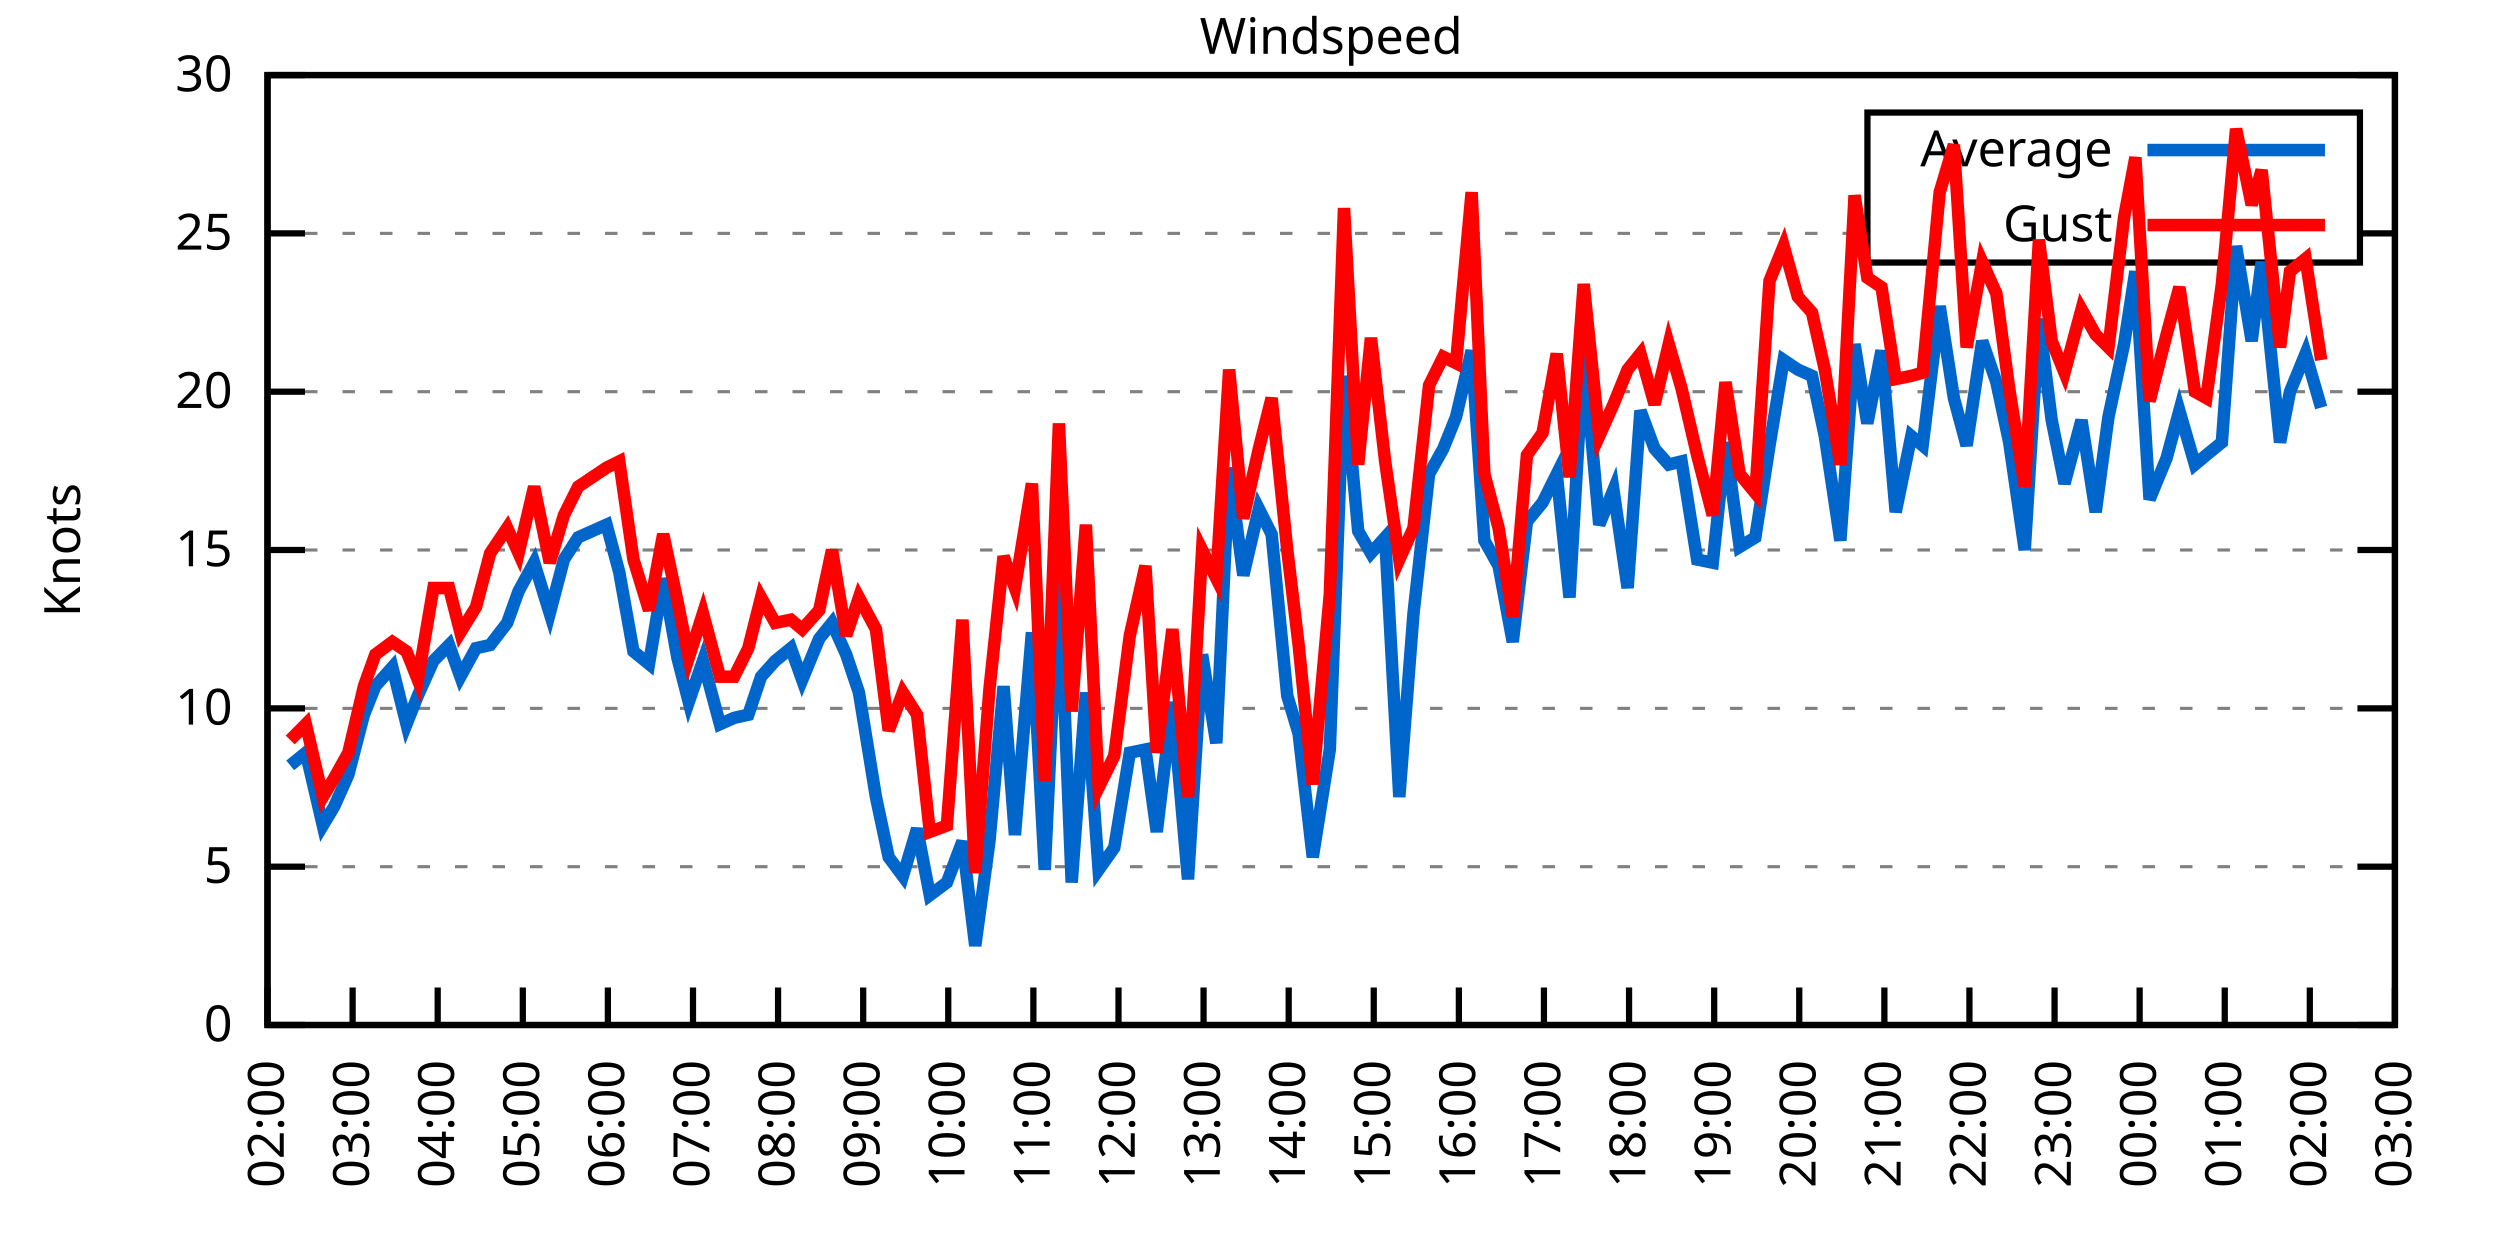
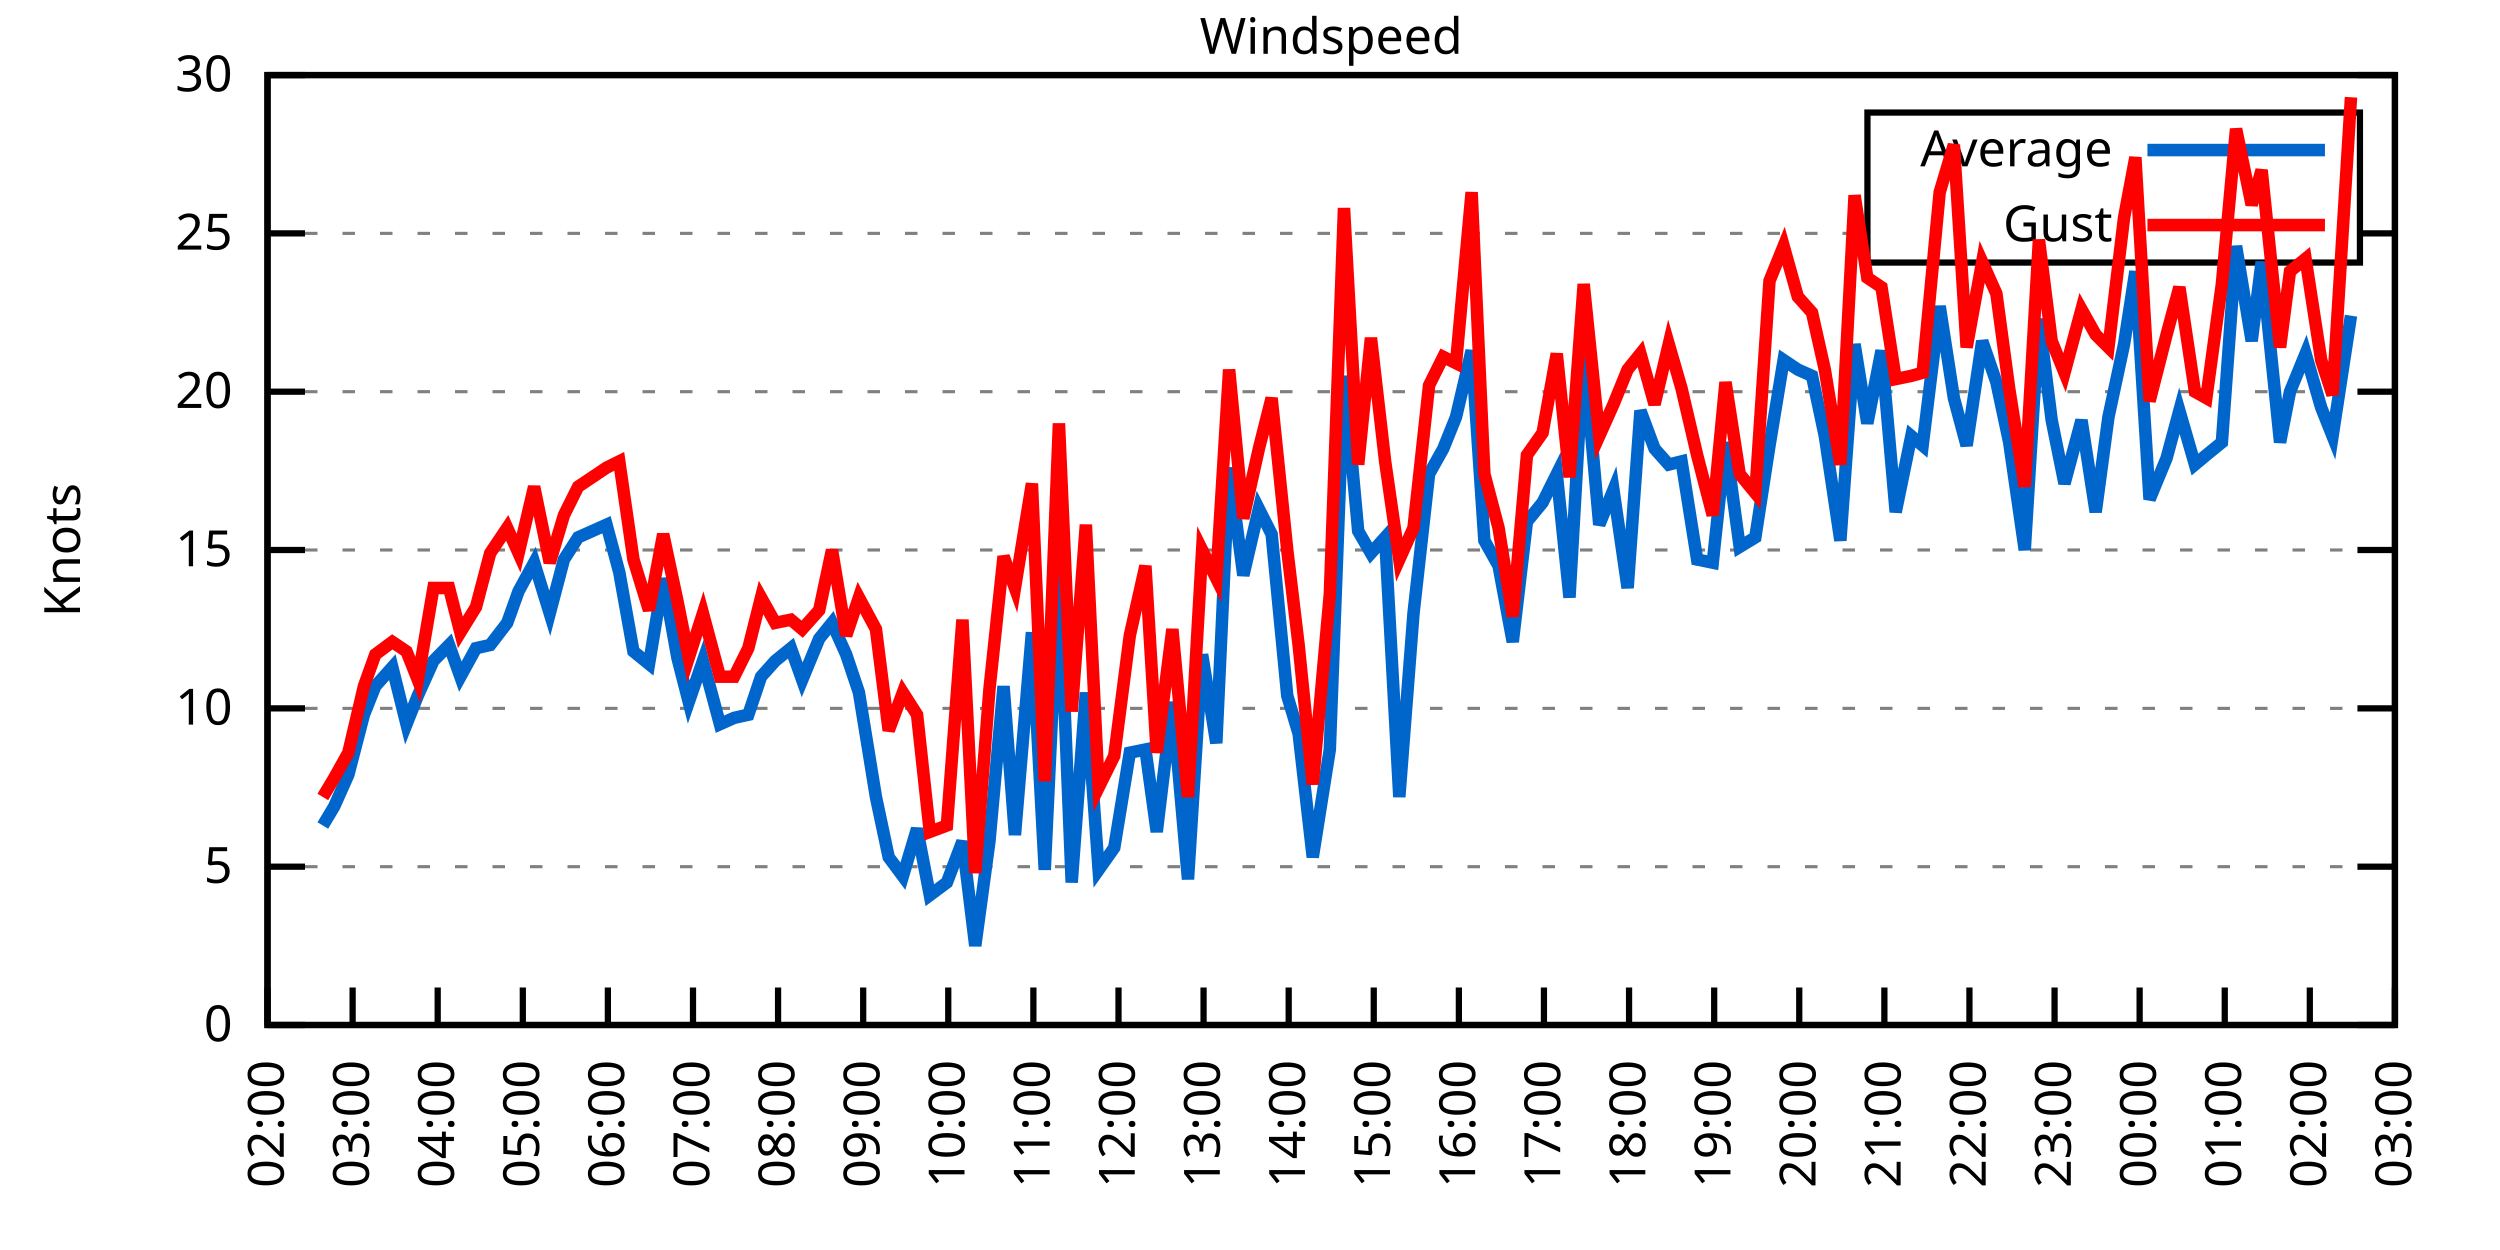
<svg xmlns="http://www.w3.org/2000/svg" xmlns:xlink="http://www.w3.org/1999/xlink" width="400" height="200" viewBox="0 0 400 200">
  <g id="gnuplot_canvas">
    <rect x="0" y="0" width="400" height="200" fill="none" />
    <defs>
      <circle id="gpDot" r="0.5" stroke-width="0.5" stroke="currentColor" />
      <path id="gpPt0" stroke-width="0.333" stroke="currentColor" d="M-1,0 h2 M0,-1 v2" />
      <path id="gpPt1" stroke-width="0.333" stroke="currentColor" d="M-1,-1 L1,1 M1,-1 L-1,1" />
      <path id="gpPt2" stroke-width="0.333" stroke="currentColor" d="M-1,0 L1,0 M0,-1 L0,1 M-1,-1 L1,1 M-1,1 L1,-1" />
      <rect id="gpPt3" stroke-width="0.333" stroke="currentColor" x="-1" y="-1" width="2" height="2" />
      <rect id="gpPt4" stroke-width="0.333" stroke="currentColor" fill="currentColor" x="-1" y="-1" width="2" height="2" />
      <circle id="gpPt5" stroke-width="0.333" stroke="currentColor" cx="0" cy="0" r="1" />
      <use xlink:href="#gpPt5" id="gpPt6" fill="currentColor" stroke="none" />
      <path id="gpPt7" stroke-width="0.333" stroke="currentColor" d="M0,-1.33 L-1.33,0.67 L1.33,0.67 z" />
      <use xlink:href="#gpPt7" id="gpPt8" fill="currentColor" stroke="none" />
      <use xlink:href="#gpPt7" id="gpPt9" stroke="currentColor" transform="rotate(180)" />
      <use xlink:href="#gpPt9" id="gpPt10" fill="currentColor" stroke="none" />
      <use xlink:href="#gpPt3" id="gpPt11" stroke="currentColor" transform="rotate(45)" />
      <use xlink:href="#gpPt11" id="gpPt12" fill="currentColor" stroke="none" />
      <path id="gpPt13" stroke-width="0.333" stroke="currentColor" d="M0,1.330 L1.265,0.411 L0.782,-1.067 L-0.782,-1.076 L-1.265,0.411 z" />
      <use xlink:href="#gpPt13" id="gpPt14" fill="currentColor" stroke="none" />
      <filter id="textbox" filterUnits="objectBoundingBox" x="0" y="0" height="1" width="1">
        <feFlood flood-color="white" flood-opacity="1" result="bgnd" />
        <feComposite in="SourceGraphic" in2="bgnd" operator="atop" />
      </filter>
      <filter id="greybox" filterUnits="objectBoundingBox" x="0" y="0" height="1" width="1">
        <feFlood flood-color="lightgrey" flood-opacity="1" result="grey" />
        <feComposite in="SourceGraphic" in2="grey" operator="atop" />
      </filter>
    </defs>
    <g fill="none" color="white" stroke="currentColor" stroke-width="1.00" stroke-linecap="butt" stroke-linejoin="miter">
</g>
    <g fill="none" color="black" stroke="currentColor" stroke-width="1.00" stroke-linecap="butt" stroke-linejoin="miter">
      <g stroke="none" shape-rendering="crispEdges">
        <polygon fill="rgb(255, 255, 255)" points="42.80,164.00 383.18,164.00 383.18,12.02 42.80,12.02 " />
      </g>
    </g>
    <g fill="none" color="black" stroke="currentColor" stroke-width="1.00" stroke-linecap="butt" stroke-linejoin="miter">
</g>
    <g fill="none" color="black" stroke="black" stroke-width="0.50" stroke-linecap="butt" stroke-linejoin="miter">
</g>
    <g fill="none" color="gray" stroke="currentColor" stroke-width="0.50" stroke-linecap="butt" stroke-linejoin="miter">
      <path stroke="gray" stroke-dasharray="2,4" class="gridline" d="M42.80,164.00 L383.19,164.00  " />
    </g>
    <g fill="none" color="gray" stroke="gray" stroke-width="1.00" stroke-linecap="butt" stroke-linejoin="miter">
</g>
    <g fill="none" color="black" stroke="currentColor" stroke-width="1.00" stroke-linecap="butt" stroke-linejoin="miter">
      <path stroke="black" d="M42.80,164.00 L48.80,164.00 M383.19,164.00 L377.19,164.00  " />
      <g transform="translate(37.20,166.60)" stroke="none" fill="black" font-family="Sans" font-size="8.00" text-anchor="end">
        <text>
          <tspan font-family="Sans"> 0</tspan>
        </text>
      </g>
    </g>
    <g fill="none" color="black" stroke="currentColor" stroke-width="1.00" stroke-linecap="butt" stroke-linejoin="miter">
</g>
    <g fill="none" color="black" stroke="black" stroke-width="0.50" stroke-linecap="butt" stroke-linejoin="miter">
</g>
    <g fill="none" color="gray" stroke="currentColor" stroke-width="0.50" stroke-linecap="butt" stroke-linejoin="miter">
      <path stroke="gray" stroke-dasharray="2,4" class="gridline" d="M42.80,138.67 L383.19,138.67  " />
    </g>
    <g fill="none" color="gray" stroke="gray" stroke-width="1.00" stroke-linecap="butt" stroke-linejoin="miter">
</g>
    <g fill="none" color="black" stroke="currentColor" stroke-width="1.00" stroke-linecap="butt" stroke-linejoin="miter">
      <path stroke="black" d="M42.80,138.67 L48.80,138.67 M383.19,138.67 L377.19,138.67  " />
      <g transform="translate(37.20,141.27)" stroke="none" fill="black" font-family="Sans" font-size="8.00" text-anchor="end">
        <text>
          <tspan font-family="Sans"> 5</tspan>
        </text>
      </g>
    </g>
    <g fill="none" color="black" stroke="currentColor" stroke-width="1.00" stroke-linecap="butt" stroke-linejoin="miter">
</g>
    <g fill="none" color="black" stroke="black" stroke-width="0.50" stroke-linecap="butt" stroke-linejoin="miter">
</g>
    <g fill="none" color="gray" stroke="currentColor" stroke-width="0.50" stroke-linecap="butt" stroke-linejoin="miter">
      <path stroke="gray" stroke-dasharray="2,4" class="gridline" d="M42.80,113.34 L383.19,113.34  " />
    </g>
    <g fill="none" color="gray" stroke="gray" stroke-width="1.00" stroke-linecap="butt" stroke-linejoin="miter">
</g>
    <g fill="none" color="black" stroke="currentColor" stroke-width="1.00" stroke-linecap="butt" stroke-linejoin="miter">
      <path stroke="black" d="M42.80,113.34 L48.80,113.34 M383.19,113.34 L377.19,113.34  " />
      <g transform="translate(37.20,115.94)" stroke="none" fill="black" font-family="Sans" font-size="8.00" text-anchor="end">
        <text>
          <tspan font-family="Sans"> 10</tspan>
        </text>
      </g>
    </g>
    <g fill="none" color="black" stroke="currentColor" stroke-width="1.00" stroke-linecap="butt" stroke-linejoin="miter">
</g>
    <g fill="none" color="black" stroke="black" stroke-width="0.50" stroke-linecap="butt" stroke-linejoin="miter">
</g>
    <g fill="none" color="gray" stroke="currentColor" stroke-width="0.50" stroke-linecap="butt" stroke-linejoin="miter">
      <path stroke="gray" stroke-dasharray="2,4" class="gridline" d="M42.80,88.00 L383.19,88.00  " />
    </g>
    <g fill="none" color="gray" stroke="gray" stroke-width="1.00" stroke-linecap="butt" stroke-linejoin="miter">
</g>
    <g fill="none" color="black" stroke="currentColor" stroke-width="1.00" stroke-linecap="butt" stroke-linejoin="miter">
      <path stroke="black" d="M42.80,88.00 L48.80,88.00 M383.19,88.00 L377.19,88.00  " />
      <g transform="translate(37.20,90.60)" stroke="none" fill="black" font-family="Sans" font-size="8.00" text-anchor="end">
        <text>
          <tspan font-family="Sans"> 15</tspan>
        </text>
      </g>
    </g>
    <g fill="none" color="black" stroke="currentColor" stroke-width="1.00" stroke-linecap="butt" stroke-linejoin="miter">
</g>
    <g fill="none" color="black" stroke="black" stroke-width="0.50" stroke-linecap="butt" stroke-linejoin="miter">
</g>
    <g fill="none" color="gray" stroke="currentColor" stroke-width="0.50" stroke-linecap="butt" stroke-linejoin="miter">
      <path stroke="gray" stroke-dasharray="2,4" class="gridline" d="M42.80,62.67 L383.19,62.67  " />
    </g>
    <g fill="none" color="gray" stroke="gray" stroke-width="1.00" stroke-linecap="butt" stroke-linejoin="miter">
</g>
    <g fill="none" color="black" stroke="currentColor" stroke-width="1.00" stroke-linecap="butt" stroke-linejoin="miter">
      <path stroke="black" d="M42.80,62.67 L48.80,62.67 M383.19,62.67 L377.19,62.67  " />
      <g transform="translate(37.20,65.27)" stroke="none" fill="black" font-family="Sans" font-size="8.00" text-anchor="end">
        <text>
          <tspan font-family="Sans"> 20</tspan>
        </text>
      </g>
    </g>
    <g fill="none" color="black" stroke="currentColor" stroke-width="1.00" stroke-linecap="butt" stroke-linejoin="miter">
</g>
    <g fill="none" color="black" stroke="black" stroke-width="0.50" stroke-linecap="butt" stroke-linejoin="miter">
</g>
    <g fill="none" color="gray" stroke="currentColor" stroke-width="0.50" stroke-linecap="butt" stroke-linejoin="miter">
      <path stroke="gray" stroke-dasharray="2,4" class="gridline" d="M42.80,37.34 L298.79,37.34 M377.59,37.34 L383.19,37.34  " />
    </g>
    <g fill="none" color="gray" stroke="gray" stroke-width="1.00" stroke-linecap="butt" stroke-linejoin="miter">
</g>
    <g fill="none" color="black" stroke="currentColor" stroke-width="1.00" stroke-linecap="butt" stroke-linejoin="miter">
      <path stroke="black" d="M42.80,37.34 L48.80,37.34 M383.19,37.34 L377.19,37.34  " />
      <g transform="translate(37.20,39.94)" stroke="none" fill="black" font-family="Sans" font-size="8.00" text-anchor="end">
        <text>
          <tspan font-family="Sans"> 25</tspan>
        </text>
      </g>
    </g>
    <g fill="none" color="black" stroke="currentColor" stroke-width="1.00" stroke-linecap="butt" stroke-linejoin="miter">
</g>
    <g fill="none" color="black" stroke="black" stroke-width="0.50" stroke-linecap="butt" stroke-linejoin="miter">
</g>
    <g fill="none" color="gray" stroke="currentColor" stroke-width="0.50" stroke-linecap="butt" stroke-linejoin="miter">
      <path stroke="gray" stroke-dasharray="2,4" class="gridline" d="M42.80,12.01 L383.19,12.01  " />
    </g>
    <g fill="none" color="gray" stroke="gray" stroke-width="1.00" stroke-linecap="butt" stroke-linejoin="miter">
</g>
    <g fill="none" color="black" stroke="currentColor" stroke-width="1.00" stroke-linecap="butt" stroke-linejoin="miter">
      <path stroke="black" d="M42.80,12.01 L48.80,12.01 M383.19,12.01 L377.19,12.01  " />
      <g transform="translate(37.20,14.61)" stroke="none" fill="black" font-family="Sans" font-size="8.00" text-anchor="end">
        <text>
          <tspan font-family="Sans"> 30</tspan>
        </text>
      </g>
    </g>
    <g fill="none" color="black" stroke="currentColor" stroke-width="1.00" stroke-linecap="butt" stroke-linejoin="miter">
      <path stroke="black" d="M42.80,164.00 L42.80,158.00  " />
      <g transform="translate(45.40,169.60) rotate(270.00)" stroke="none" fill="black" font-family="Sans" font-size="8.00" text-anchor="end">
        <text>
          <tspan font-family="Sans">02:00</tspan>
        </text>
      </g>
    </g>
    <g fill="none" color="black" stroke="currentColor" stroke-width="1.00" stroke-linecap="butt" stroke-linejoin="miter">
      <path stroke="black" d="M56.42,164.00 L56.42,158.00  " />
      <g transform="translate(59.02,169.60) rotate(270.00)" stroke="none" fill="black" font-family="Sans" font-size="8.00" text-anchor="end">
        <text>
          <tspan font-family="Sans">03:00</tspan>
        </text>
      </g>
    </g>
    <g fill="none" color="black" stroke="currentColor" stroke-width="1.00" stroke-linecap="butt" stroke-linejoin="miter">
      <path stroke="black" d="M70.03,164.00 L70.03,158.00  " />
      <g transform="translate(72.63,169.60) rotate(270.00)" stroke="none" fill="black" font-family="Sans" font-size="8.00" text-anchor="end">
        <text>
          <tspan font-family="Sans">04:00</tspan>
        </text>
      </g>
    </g>
    <g fill="none" color="black" stroke="currentColor" stroke-width="1.00" stroke-linecap="butt" stroke-linejoin="miter">
      <path stroke="black" d="M83.65,164.00 L83.65,158.00  " />
      <g transform="translate(86.25,169.60) rotate(270.00)" stroke="none" fill="black" font-family="Sans" font-size="8.00" text-anchor="end">
        <text>
          <tspan font-family="Sans">05:00</tspan>
        </text>
      </g>
    </g>
    <g fill="none" color="black" stroke="currentColor" stroke-width="1.00" stroke-linecap="butt" stroke-linejoin="miter">
      <path stroke="black" d="M97.26,164.00 L97.26,158.00  " />
      <g transform="translate(99.86,169.60) rotate(270.00)" stroke="none" fill="black" font-family="Sans" font-size="8.00" text-anchor="end">
        <text>
          <tspan font-family="Sans">06:00</tspan>
        </text>
      </g>
    </g>
    <g fill="none" color="black" stroke="currentColor" stroke-width="1.00" stroke-linecap="butt" stroke-linejoin="miter">
      <path stroke="black" d="M110.88,164.00 L110.88,158.00  " />
      <g transform="translate(113.48,169.60) rotate(270.00)" stroke="none" fill="black" font-family="Sans" font-size="8.00" text-anchor="end">
        <text>
          <tspan font-family="Sans">07:00</tspan>
        </text>
      </g>
    </g>
    <g fill="none" color="black" stroke="currentColor" stroke-width="1.00" stroke-linecap="butt" stroke-linejoin="miter">
      <path stroke="black" d="M124.49,164.00 L124.49,158.00  " />
      <g transform="translate(127.09,169.60) rotate(270.00)" stroke="none" fill="black" font-family="Sans" font-size="8.00" text-anchor="end">
        <text>
          <tspan font-family="Sans">08:00</tspan>
        </text>
      </g>
    </g>
    <g fill="none" color="black" stroke="currentColor" stroke-width="1.00" stroke-linecap="butt" stroke-linejoin="miter">
      <path stroke="black" d="M138.11,164.00 L138.11,158.00  " />
      <g transform="translate(140.71,169.60) rotate(270.00)" stroke="none" fill="black" font-family="Sans" font-size="8.00" text-anchor="end">
        <text>
          <tspan font-family="Sans">09:00</tspan>
        </text>
      </g>
    </g>
    <g fill="none" color="black" stroke="currentColor" stroke-width="1.00" stroke-linecap="butt" stroke-linejoin="miter">
      <path stroke="black" d="M151.72,164.00 L151.72,158.00  " />
      <g transform="translate(154.32,169.60) rotate(270.00)" stroke="none" fill="black" font-family="Sans" font-size="8.00" text-anchor="end">
        <text>
          <tspan font-family="Sans">10:00</tspan>
        </text>
      </g>
    </g>
    <g fill="none" color="black" stroke="currentColor" stroke-width="1.00" stroke-linecap="butt" stroke-linejoin="miter">
      <path stroke="black" d="M165.34,164.00 L165.34,158.00  " />
      <g transform="translate(167.94,169.60) rotate(270.00)" stroke="none" fill="black" font-family="Sans" font-size="8.00" text-anchor="end">
        <text>
          <tspan font-family="Sans">11:00</tspan>
        </text>
      </g>
    </g>
    <g fill="none" color="black" stroke="currentColor" stroke-width="1.00" stroke-linecap="butt" stroke-linejoin="miter">
      <path stroke="black" d="M178.96,164.00 L178.96,158.00  " />
      <g transform="translate(181.56,169.60) rotate(270.00)" stroke="none" fill="black" font-family="Sans" font-size="8.00" text-anchor="end">
        <text>
          <tspan font-family="Sans">12:00</tspan>
        </text>
      </g>
    </g>
    <g fill="none" color="black" stroke="currentColor" stroke-width="1.00" stroke-linecap="butt" stroke-linejoin="miter">
      <path stroke="black" d="M192.57,164.00 L192.57,158.00  " />
      <g transform="translate(195.17,169.60) rotate(270.00)" stroke="none" fill="black" font-family="Sans" font-size="8.00" text-anchor="end">
        <text>
          <tspan font-family="Sans">13:00</tspan>
        </text>
      </g>
    </g>
    <g fill="none" color="black" stroke="currentColor" stroke-width="1.00" stroke-linecap="butt" stroke-linejoin="miter">
      <path stroke="black" d="M206.19,164.00 L206.19,158.00  " />
      <g transform="translate(208.79,169.60) rotate(270.00)" stroke="none" fill="black" font-family="Sans" font-size="8.00" text-anchor="end">
        <text>
          <tspan font-family="Sans">14:00</tspan>
        </text>
      </g>
    </g>
    <g fill="none" color="black" stroke="currentColor" stroke-width="1.00" stroke-linecap="butt" stroke-linejoin="miter">
      <path stroke="black" d="M219.80,164.00 L219.80,158.00  " />
      <g transform="translate(222.40,169.60) rotate(270.00)" stroke="none" fill="black" font-family="Sans" font-size="8.00" text-anchor="end">
        <text>
          <tspan font-family="Sans">15:00</tspan>
        </text>
      </g>
    </g>
    <g fill="none" color="black" stroke="currentColor" stroke-width="1.00" stroke-linecap="butt" stroke-linejoin="miter">
      <path stroke="black" d="M233.42,164.00 L233.42,158.00  " />
      <g transform="translate(236.02,169.60) rotate(270.00)" stroke="none" fill="black" font-family="Sans" font-size="8.00" text-anchor="end">
        <text>
          <tspan font-family="Sans">16:00</tspan>
        </text>
      </g>
    </g>
    <g fill="none" color="black" stroke="currentColor" stroke-width="1.00" stroke-linecap="butt" stroke-linejoin="miter">
      <path stroke="black" d="M247.03,164.00 L247.03,158.00  " />
      <g transform="translate(249.63,169.60) rotate(270.00)" stroke="none" fill="black" font-family="Sans" font-size="8.00" text-anchor="end">
        <text>
          <tspan font-family="Sans">17:00</tspan>
        </text>
      </g>
    </g>
    <g fill="none" color="black" stroke="currentColor" stroke-width="1.00" stroke-linecap="butt" stroke-linejoin="miter">
      <path stroke="black" d="M260.65,164.00 L260.65,158.00  " />
      <g transform="translate(263.25,169.60) rotate(270.00)" stroke="none" fill="black" font-family="Sans" font-size="8.00" text-anchor="end">
        <text>
          <tspan font-family="Sans">18:00</tspan>
        </text>
      </g>
    </g>
    <g fill="none" color="black" stroke="currentColor" stroke-width="1.00" stroke-linecap="butt" stroke-linejoin="miter">
      <path stroke="black" d="M274.27,164.00 L274.27,158.00  " />
      <g transform="translate(276.87,169.60) rotate(270.00)" stroke="none" fill="black" font-family="Sans" font-size="8.00" text-anchor="end">
        <text>
          <tspan font-family="Sans">19:00</tspan>
        </text>
      </g>
    </g>
    <g fill="none" color="black" stroke="currentColor" stroke-width="1.00" stroke-linecap="butt" stroke-linejoin="miter">
      <path stroke="black" d="M287.88,164.00 L287.88,158.00  " />
      <g transform="translate(290.48,169.60) rotate(270.00)" stroke="none" fill="black" font-family="Sans" font-size="8.00" text-anchor="end">
        <text>
          <tspan font-family="Sans">20:00</tspan>
        </text>
      </g>
    </g>
    <g fill="none" color="black" stroke="currentColor" stroke-width="1.00" stroke-linecap="butt" stroke-linejoin="miter">
      <path stroke="black" d="M301.50,164.00 L301.50,158.00  " />
      <g transform="translate(304.10,169.60) rotate(270.00)" stroke="none" fill="black" font-family="Sans" font-size="8.00" text-anchor="end">
        <text>
          <tspan font-family="Sans">21:00</tspan>
        </text>
      </g>
    </g>
    <g fill="none" color="black" stroke="currentColor" stroke-width="1.00" stroke-linecap="butt" stroke-linejoin="miter">
      <path stroke="black" d="M315.11,164.00 L315.11,158.00  " />
      <g transform="translate(317.71,169.60) rotate(270.00)" stroke="none" fill="black" font-family="Sans" font-size="8.00" text-anchor="end">
        <text>
          <tspan font-family="Sans">22:00</tspan>
        </text>
      </g>
    </g>
    <g fill="none" color="black" stroke="currentColor" stroke-width="1.00" stroke-linecap="butt" stroke-linejoin="miter">
      <path stroke="black" d="M328.73,164.00 L328.73,158.00  " />
      <g transform="translate(331.33,169.60) rotate(270.00)" stroke="none" fill="black" font-family="Sans" font-size="8.00" text-anchor="end">
        <text>
          <tspan font-family="Sans">23:00</tspan>
        </text>
      </g>
    </g>
    <g fill="none" color="black" stroke="currentColor" stroke-width="1.00" stroke-linecap="butt" stroke-linejoin="miter">
      <path stroke="black" d="M342.34,164.00 L342.34,158.00  " />
      <g transform="translate(344.94,169.60) rotate(270.00)" stroke="none" fill="black" font-family="Sans" font-size="8.00" text-anchor="end">
        <text>
          <tspan font-family="Sans">00:00</tspan>
        </text>
      </g>
    </g>
    <g fill="none" color="black" stroke="currentColor" stroke-width="1.00" stroke-linecap="butt" stroke-linejoin="miter">
      <path stroke="black" d="M355.96,164.00 L355.96,158.00  " />
      <g transform="translate(358.56,169.60) rotate(270.00)" stroke="none" fill="black" font-family="Sans" font-size="8.00" text-anchor="end">
        <text>
          <tspan font-family="Sans">01:00</tspan>
        </text>
      </g>
    </g>
    <g fill="none" color="black" stroke="currentColor" stroke-width="1.00" stroke-linecap="butt" stroke-linejoin="miter">
      <path stroke="black" d="M369.57,164.00 L369.57,158.00  " />
      <g transform="translate(372.17,169.60) rotate(270.00)" stroke="none" fill="black" font-family="Sans" font-size="8.00" text-anchor="end">
        <text>
          <tspan font-family="Sans">02:00</tspan>
        </text>
      </g>
    </g>
    <g fill="none" color="black" stroke="currentColor" stroke-width="1.00" stroke-linecap="butt" stroke-linejoin="miter">
      <path stroke="black" d="M383.19,164.00 L383.19,158.00  " />
      <g transform="translate(385.79,169.60) rotate(270.00)" stroke="none" fill="black" font-family="Sans" font-size="8.00" text-anchor="end">
        <text>
          <tspan font-family="Sans">03:00</tspan>
        </text>
      </g>
    </g>
    <g fill="none" color="black" stroke="currentColor" stroke-width="1.00" stroke-linecap="butt" stroke-linejoin="miter">
</g>
    <g fill="none" color="black" stroke="currentColor" stroke-width="1.00" stroke-linecap="butt" stroke-linejoin="miter">
      <path stroke="black" d="M42.80,12.01 L42.80,164.00 L383.19,164.00 L383.19,12.01 L42.80,12.01 Z  " />
    </g>
    <g fill="none" color="black" stroke="currentColor" stroke-width="1.00" stroke-linecap="butt" stroke-linejoin="miter">
</g>
    <g fill="none" color="black" stroke="currentColor" stroke-width="1.00" stroke-linecap="butt" stroke-linejoin="miter">
      <path stroke="black" d="M298.79,42.01 L298.79,18.01 L377.59,18.01 L377.59,42.01 L298.79,42.01 Z  " />
    </g>
    <g id="Windspeed_plot_1">
      <g fill="none" color="white" stroke="black" stroke-width="2.00" stroke-linecap="butt" stroke-linejoin="miter">
</g>
      <g fill="none" color="black" stroke="currentColor" stroke-width="2.00" stroke-linecap="butt" stroke-linejoin="miter">
        <g transform="translate(337.99,26.61)" stroke="none" fill="black" font-family="Sans" font-size="8.00" text-anchor="end">
          <text>
            <tspan font-family="Sans">Average</tspan>
          </text>
        </g>
      </g>
      <g fill="none" color="black" stroke="currentColor" stroke-width="2.00" stroke-linecap="butt" stroke-linejoin="miter">
-         <path stroke="rgb(  0, 102, 204)" d="M343.59,24.01 L371.99,24.01 M46.43,122.46 L48.93,120.43 L51.65,132.08 L53.47,129.04 L55.73,123.98 L58.23,114.35   L60.05,109.79 L62.77,106.75 L65.04,115.87 L66.85,111.31 L69.35,105.74 L71.85,103.20 L73.66,108.27 L76.16,103.71   L78.43,103.20 L81.15,99.66 L82.97,94.59 L85.46,90.03 L87.96,98.14 L90.23,89.52 L92.50,85.98 L97.04,83.95   L99.08,91.55 L101.35,104.22 L103.84,106.24 L106.11,92.56 L108.38,105.23 L110.20,112.32 L112.47,105.74 L115.19,115.87   L117.46,114.86 L119.73,114.35 L121.77,108.27 L124.04,105.74 L126.54,103.71 L128.35,108.78 L131.07,102.19 L133.12,99.66   L135.39,104.72 L137.43,110.80 L140.15,127.52 L142.19,137.15 L144.46,140.19 L146.73,132.59 L148.77,143.23 L151.50,141.20   L153.99,134.62 L156.04,151.33 L158.31,134.62 L160.57,109.79 L162.39,133.60 L165.11,101.18 L167.16,139.17 L169.43,91.04   L171.47,141.20 L173.74,110.80 L175.78,139.17 L178.28,135.63 L180.77,120.43 L183.27,119.92 L185.08,133.10 L187.58,112.32   L190.08,140.69 L192.34,104.72 L194.61,118.91 L196.66,74.83 L198.93,92.06 L201.42,81.42 L203.46,85.47 L205.96,111.31   L207.78,117.39 L210.04,137.15 L212.77,119.92 L215.04,60.14 L217.31,84.97 L219.35,88.51 L221.62,85.98 L223.89,127.52   L226.16,98.14 L228.65,75.85 L230.92,71.79 L232.96,66.73 L235.46,56.09 L237.50,86.49 L239.77,90.54 L242.04,102.70   L244.31,83.45 L246.81,80.41 L249.08,75.85 L251.12,95.60 L253.39,56.09 L255.88,83.95 L258.15,78.38 L260.42,94.08   L262.47,65.71 L264.73,71.79 L267.00,74.33 L269.05,73.82 L271.54,89.52 L274.04,90.03 L276.08,70.78 L278.35,87.50   L280.85,85.98 L283.12,71.29 L285.38,57.61 L287.65,59.13 L289.92,60.14 L291.97,69.77 L294.46,86.49 L296.73,55.07   L298.77,67.74 L301.04,56.09 L303.31,81.93 L305.81,69.77 L307.62,71.29 L310.35,48.99 L312.62,63.69 L314.66,71.29   L317.15,54.57 L319.42,61.15 L321.47,70.78 L323.96,88.00 L326.23,51.02 L328.27,67.23 L330.32,77.37 L333.04,67.23   L335.31,81.93 L337.35,66.73 L339.85,55.07 L341.66,43.42 L343.93,79.90 L346.65,73.31 L348.70,65.71 L351.19,74.33   L353.01,72.81 L355.50,70.78 L357.77,39.37 L360.27,54.57 L361.86,41.90 L364.81,70.78 L366.40,62.67 L368.89,56.59   L371.39,65.21  " />
+         <path stroke="rgb(  0, 102, 204)" d="M343.59,24.01 L371.99,24.01 M51.65,132.08 L53.47,129.04 L55.73,123.98 L58.23,114.35 L60.05,109.79 L62.77,106.75   L65.04,115.87 L66.85,111.31 L69.35,105.74 L71.85,103.20 L73.66,108.27 L76.16,103.71 L78.43,103.20 L81.15,99.66   L82.97,94.59 L85.46,90.03 L87.96,98.14 L90.23,89.52 L92.50,85.98 L97.04,83.95 L99.08,91.55 L101.35,104.22   L103.84,106.24 L106.11,92.56 L108.38,105.23 L110.20,112.32 L112.47,105.74 L115.19,115.87 L117.46,114.86 L119.73,114.35   L121.77,108.27 L124.04,105.74 L126.54,103.71 L128.35,108.78 L131.07,102.19 L133.12,99.66 L135.39,104.72 L137.43,110.80   L140.15,127.52 L142.19,137.15 L144.46,140.19 L146.73,132.59 L148.77,143.23 L151.50,141.20 L153.99,134.62 L156.04,151.33   L158.31,134.62 L160.57,109.79 L162.39,133.60 L165.11,101.18 L167.16,139.17 L169.43,91.04 L171.47,141.20 L173.74,110.80   L175.78,139.17 L178.28,135.63 L180.77,120.43 L183.27,119.92 L185.08,133.10 L187.58,112.32 L190.08,140.69 L192.34,104.72   L194.61,118.91 L196.66,74.83 L198.93,92.06 L201.42,81.42 L203.46,85.47 L205.96,111.31 L207.78,117.39 L210.04,137.15   L212.77,119.92 L215.04,60.14 L217.31,84.97 L219.35,88.51 L221.62,85.98 L223.89,127.52 L226.16,98.14 L228.65,75.85   L230.92,71.79 L232.96,66.73 L235.46,56.09 L237.50,86.49 L239.77,90.54 L242.04,102.70 L244.31,83.45 L246.81,80.41   L249.08,75.85 L251.12,95.60 L253.39,56.09 L255.88,83.95 L258.15,78.38 L260.42,94.08 L262.47,65.71 L264.73,71.79   L267.00,74.33 L269.05,73.82 L271.54,89.52 L274.04,90.03 L276.08,70.78 L278.35,87.50 L280.85,85.98 L283.12,71.29   L285.38,57.61 L287.65,59.13 L289.92,60.14 L291.97,69.77 L294.46,86.49 L296.73,55.07 L298.77,67.74 L301.04,56.09   L303.31,81.93 L305.81,69.77 L307.62,71.29 L310.35,48.99 L312.62,63.69 L314.66,71.29 L317.15,54.57 L319.42,61.15   L321.47,70.78 L323.96,88.00 L326.23,51.02 L328.27,67.23 L330.32,77.37 L333.04,67.23 L335.31,81.93 L337.35,66.73   L339.85,55.07 L341.66,43.42 L343.93,79.90 L346.65,73.31 L348.70,65.71 L351.19,74.33 L353.01,72.81 L355.50,70.78   L357.77,39.37 L360.27,54.57 L361.86,41.90 L364.81,70.78 L366.40,62.67 L368.89,56.59 L371.39,65.21 L373.21,69.77   L376.16,50.51  " />
      </g>
    </g>
    <g id="Windspeed_plot_2">
      <g fill="none" color="black" stroke="currentColor" stroke-width="2.00" stroke-linecap="butt" stroke-linejoin="miter">
        <g transform="translate(337.99,38.61)" stroke="none" fill="black" font-family="Sans" font-size="8.00" text-anchor="end">
          <text>
            <tspan font-family="Sans">Gust</tspan>
          </text>
        </g>
      </g>
      <g fill="none" color="black" stroke="currentColor" stroke-width="2.00" stroke-linecap="butt" stroke-linejoin="miter">
-         <path stroke="rgb(255,   0,   0)" d="M343.59,36.01 L371.99,36.01 M46.43,118.40 L48.93,115.87 L51.65,127.52 L53.47,124.48 L55.73,120.43 L58.23,109.79   L60.05,104.72 L62.77,102.70 L65.04,104.22 L66.85,108.78 L69.35,94.08 L71.85,94.08 L73.66,101.18 L76.16,97.12   L78.43,88.51 L81.15,84.46 L82.97,88.51 L85.46,77.87 L87.96,90.03 L90.23,82.43 L92.50,77.87 L97.04,74.83   L99.08,73.82 L101.35,89.52 L103.84,97.63 L106.11,85.47 L108.38,96.11 L110.20,105.23 L112.47,98.14 L115.19,108.27   L117.46,108.27 L119.73,103.71 L121.77,95.60 L124.04,99.66 L126.54,99.15 L128.35,100.67 L131.07,97.63 L133.12,88.00   L135.39,101.68 L137.43,95.60 L140.15,100.67 L142.19,116.88 L144.46,110.80 L146.73,114.35 L148.77,133.10 L151.50,132.08   L153.99,99.15 L156.04,139.68 L158.31,110.30 L160.57,89.02 L162.39,94.08 L165.11,77.37 L167.16,124.99 L169.43,67.74   L171.47,113.84 L173.74,83.95 L175.78,126.00 L178.28,120.94 L180.77,101.68 L183.27,90.54 L185.08,120.43 L187.58,100.67   L190.08,127.52 L192.34,88.00 L194.61,92.56 L196.66,59.13 L198.93,82.94 L201.42,71.79 L203.46,63.69 L205.96,88.00   L207.78,103.20 L210.04,125.50 L212.77,95.10 L215.04,33.29 L217.31,74.33 L219.35,54.06 L221.62,73.82 L223.89,89.52   L226.16,84.46 L228.65,61.66 L230.92,57.10 L232.96,58.11 L235.46,30.76 L237.50,75.85 L239.77,84.46 L242.04,98.64   L244.31,72.81 L246.81,69.26 L249.08,56.59 L251.12,76.35 L253.39,45.45 L255.88,69.77 L258.15,64.70 L260.42,59.13   L262.47,56.59 L264.73,64.70 L267.00,55.07 L269.05,62.17 L271.54,72.81 L274.04,82.43 L276.08,61.15 L278.35,75.85   L280.85,78.89 L283.12,44.94 L285.38,39.37 L287.65,47.47 L289.92,50.01 L291.97,59.13 L294.46,74.33 L296.73,31.26   L298.77,44.43 L301.04,45.95 L303.31,60.65 L305.81,60.14 L307.62,59.63 L310.35,30.76 L312.62,23.16 L314.66,55.58   L317.15,41.90 L319.42,46.97 L321.47,62.17 L323.96,77.87 L326.23,38.35 L328.27,54.57 L330.32,59.63 L333.04,49.50   L335.31,53.55 L337.35,55.58 L339.85,34.81 L341.66,25.18 L343.93,64.19 L346.65,53.55 L348.70,45.95 L351.19,62.67   L353.01,63.69 L355.50,45.45 L357.77,20.62 L360.27,32.78 L361.86,27.21 L364.81,55.58 L366.40,43.42 L368.89,41.39   L371.39,57.61  " />
+         <path stroke="rgb(255,   0,   0)" d="M343.59,36.01 L371.99,36.01 M51.65,127.52 L53.47,124.48 L55.73,120.43 L58.23,109.79 L60.05,104.72 L62.77,102.70   L65.04,104.22 L66.85,108.78 L69.35,94.08 L71.85,94.08 L73.66,101.18 L76.16,97.12 L78.43,88.51 L81.15,84.46   L82.97,88.51 L85.46,77.87 L87.96,90.03 L90.23,82.43 L92.50,77.87 L97.04,74.83 L99.08,73.82 L101.35,89.52   L103.84,97.63 L106.11,85.47 L108.38,96.11 L110.20,105.23 L112.47,98.14 L115.19,108.27 L117.46,108.27 L119.73,103.71   L121.77,95.60 L124.04,99.66 L126.54,99.15 L128.35,100.67 L131.07,97.63 L133.12,88.00 L135.39,101.68 L137.43,95.60   L140.15,100.67 L142.19,116.88 L144.46,110.80 L146.73,114.35 L148.77,133.10 L151.50,132.08 L153.99,99.15 L156.04,139.68   L158.31,110.30 L160.57,89.02 L162.39,94.08 L165.11,77.37 L167.16,124.99 L169.43,67.74 L171.47,113.84 L173.74,83.95   L175.78,126.00 L178.28,120.94 L180.77,101.68 L183.27,90.54 L185.08,120.43 L187.58,100.67 L190.08,127.52 L192.34,88.00   L194.61,92.56 L196.66,59.13 L198.93,82.94 L201.42,71.79 L203.46,63.69 L205.96,88.00 L207.78,103.20 L210.04,125.50   L212.77,95.10 L215.04,33.29 L217.31,74.33 L219.35,54.06 L221.62,73.82 L223.89,89.52 L226.16,84.46 L228.65,61.66   L230.92,57.10 L232.96,58.11 L235.46,30.76 L237.50,75.85 L239.77,84.46 L242.04,98.64 L244.31,72.81 L246.81,69.26   L249.08,56.59 L251.12,76.35 L253.39,45.45 L255.88,69.77 L258.15,64.70 L260.42,59.13 L262.47,56.59 L264.73,64.70   L267.00,55.07 L269.05,62.17 L271.54,72.81 L274.04,82.43 L276.08,61.15 L278.35,75.85 L280.85,78.89 L283.12,44.94   L285.38,39.37 L287.65,47.47 L289.92,50.01 L291.97,59.13 L294.46,74.33 L296.73,31.26 L298.77,44.43 L301.04,45.95   L303.31,60.65 L305.81,60.14 L307.62,59.63 L310.35,30.76 L312.62,23.16 L314.66,55.58 L317.15,41.90 L319.42,46.97   L321.47,62.17 L323.96,77.87 L326.23,38.35 L328.27,54.57 L330.32,59.63 L333.04,49.50 L335.31,53.55 L337.35,55.58   L339.85,34.81 L341.66,25.18 L343.93,64.19 L346.65,53.55 L348.70,45.95 L351.19,62.67 L353.01,63.69 L355.50,45.45   L357.77,20.62 L360.27,32.78 L361.86,27.21 L364.81,55.58 L366.40,43.42 L368.89,41.39 L371.39,57.61 L373.21,63.18   L376.16,15.56  " />
      </g>
    </g>
    <g fill="none" color="black" stroke="currentColor" stroke-width="2.00" stroke-linecap="butt" stroke-linejoin="miter">
</g>
    <g fill="none" color="black" stroke="black" stroke-width="1.00" stroke-linecap="butt" stroke-linejoin="miter">
</g>
    <g fill="none" color="black" stroke="currentColor" stroke-width="1.00" stroke-linecap="butt" stroke-linejoin="miter">
      <path stroke="black" d="M42.80,12.01 L42.80,164.00 L383.19,164.00 L383.19,12.01 L42.80,12.01 Z  " />
      <g transform="translate(12.80,88.01) rotate(270.00)" stroke="none" fill="black" font-family="Sans" font-size="8.00" text-anchor="middle">
        <text>
          <tspan font-family="Sans">Knots</tspan>
        </text>
      </g>
    </g>
    <g fill="none" color="black" stroke="currentColor" stroke-width="1.00" stroke-linecap="butt" stroke-linejoin="miter">
</g>
    <g fill="none" color="black" stroke="currentColor" stroke-width="1.00" stroke-linecap="butt" stroke-linejoin="miter">
      <g transform="translate(212.99,8.61)" stroke="none" fill="black" font-family="Sans" font-size="8.00" text-anchor="middle">
        <text>
          <tspan font-family="Sans">Windspeed</tspan>
        </text>
      </g>
    </g>
    <g fill="none" color="black" stroke="currentColor" stroke-width="1.00" stroke-linecap="butt" stroke-linejoin="miter">
</g>
  </g>
</svg>
